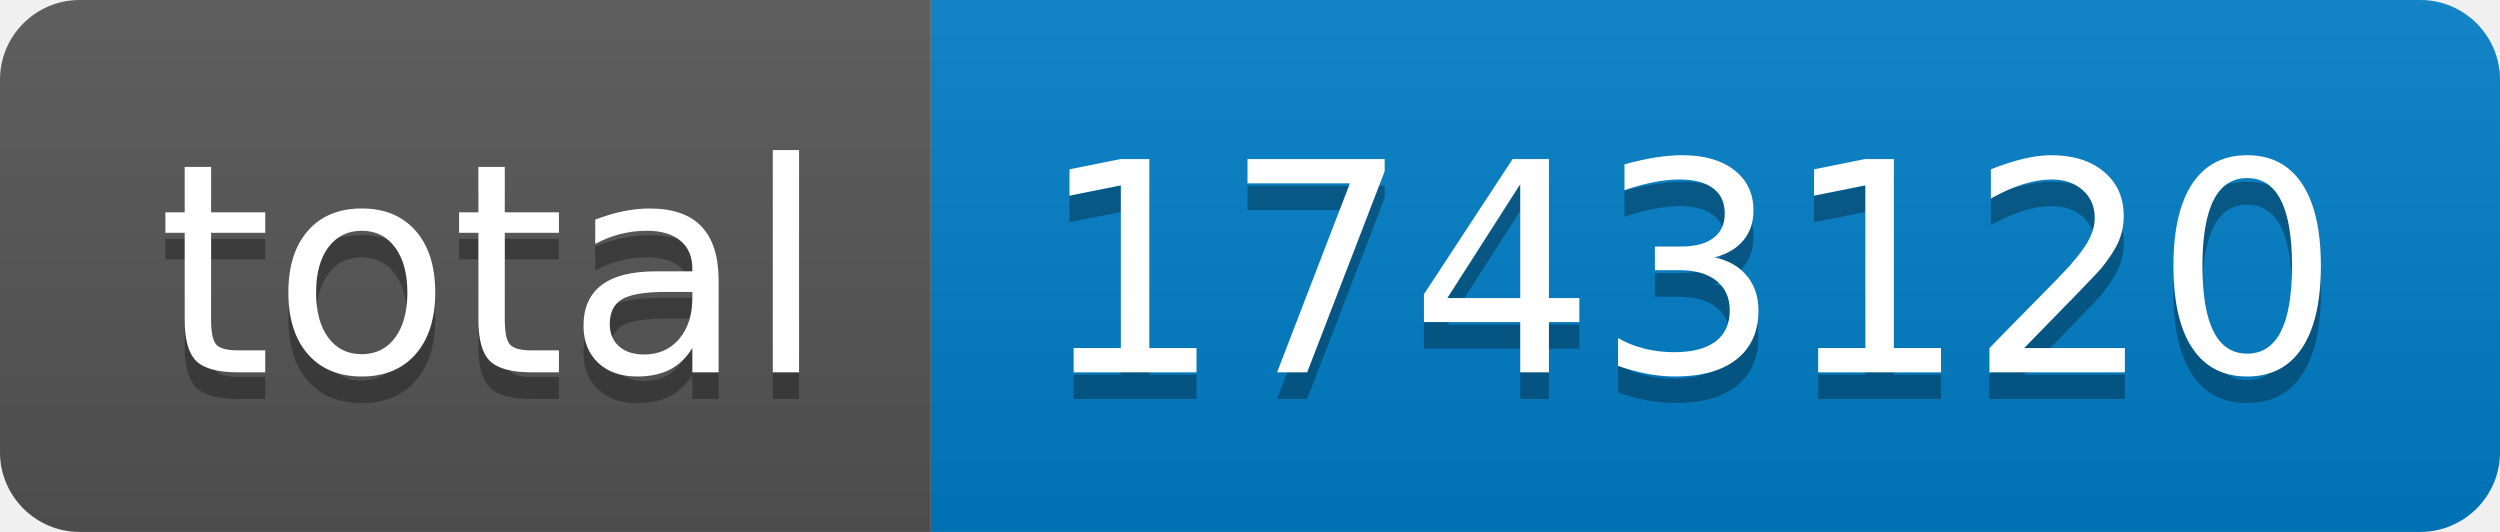
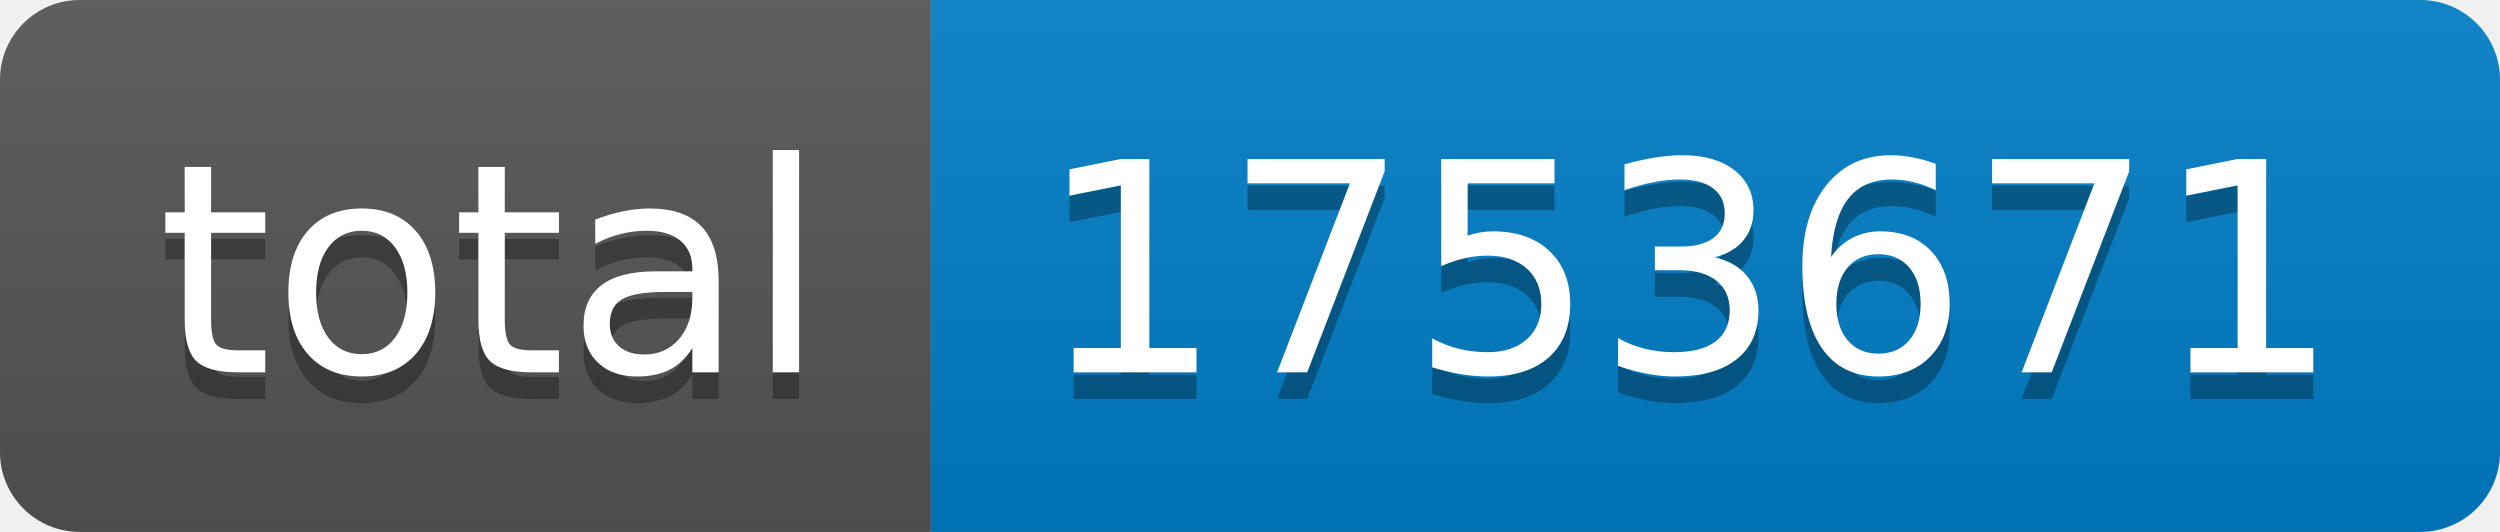
- <svg xmlns="http://www.w3.org/2000/svg" width="94" height="20" role="img" aria-label="total: 1743120">
+ <svg xmlns="http://www.w3.org/2000/svg" width="94" height="20" role="img" aria-label="total: 1753671">
  <linearGradient id="s" x2="0" y2="100%">
    <stop offset="0" stop-color="#bbb" stop-opacity=".1" />
    <stop offset="1" stop-opacity=".1" />
  </linearGradient>
  <clipPath id="r">
    <rect width="94" height="20" rx="3" fill="#fff" />
  </clipPath>
  <g clip-path="url(#r)">
    <rect width="35" height="20" fill="#555" />
    <rect x="35" width="59" height="20" fill="#007ec6" />
    <rect width="94" height="20" fill="url(#s)" />
  </g>
  <g fill="#fff" text-anchor="middle" font-family="Verdana,Geneva,DejaVu Sans,sans-serif" text-rendering="geometricPrecision" font-size="110">
    <text aria-hidden="true" x="185" y="150" fill="#010101" fill-opacity=".3" transform="scale(.1)" textLength="250">total</text>
    <text x="185" y="140" transform="scale(.1)" fill="#fff" textLength="250">total</text>
-     <text aria-hidden="true" x="635" y="150" fill="#010101" fill-opacity=".3" transform="scale(.1)" textLength="490">1743120</text>
-     <text x="635" y="140" transform="scale(.1)" fill="#fff" textLength="490">1743120</text>
+     <text aria-hidden="true" x="635" y="150" fill="#010101" fill-opacity=".3" transform="scale(.1)" textLength="490">1753671</text>
+     <text x="635" y="140" transform="scale(.1)" fill="#fff" textLength="490">1753671</text>
  </g>
</svg>
